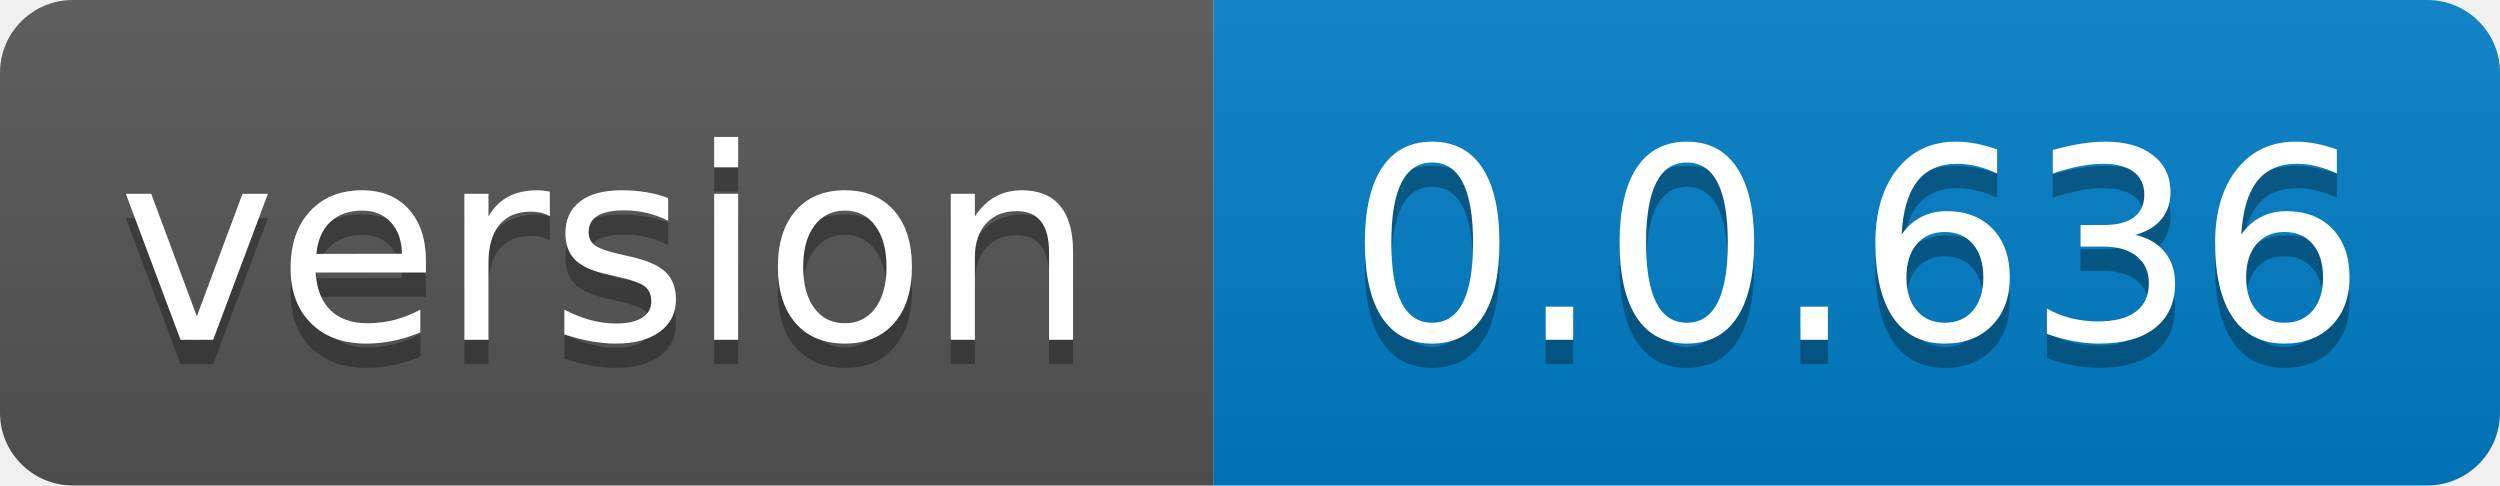
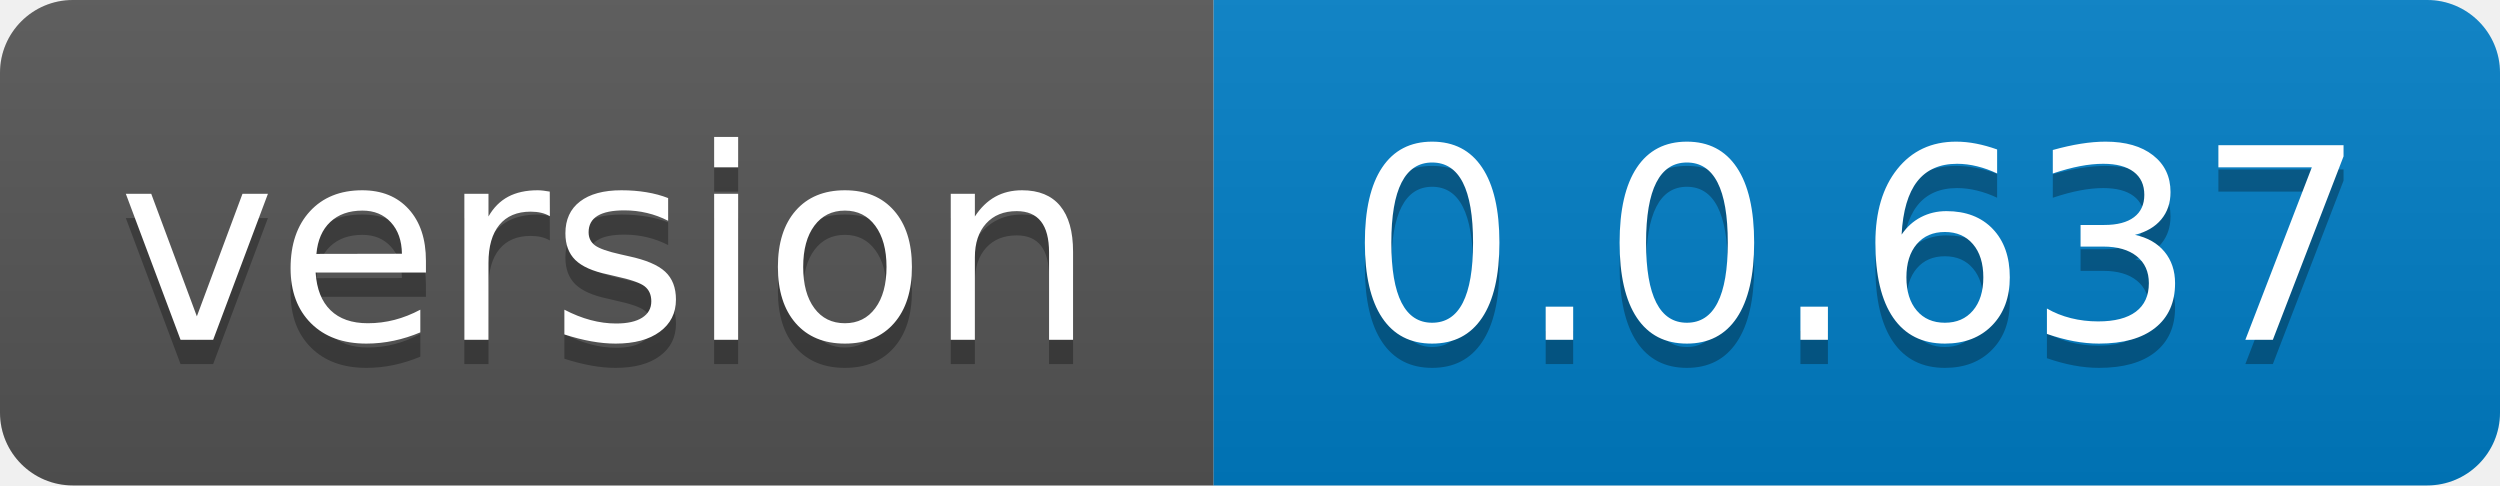
- <svg xmlns="http://www.w3.org/2000/svg" width="103" height="20" role="img" aria-label="version: 0.0.636">
+ <svg xmlns="http://www.w3.org/2000/svg" width="103" height="20" role="img" aria-label="version: 0.0.637">
  <linearGradient id="s" x2="0" y2="100%">
    <stop offset="0" stop-color="#bbb" stop-opacity=".1" />
    <stop offset="1" stop-opacity=".1" />
  </linearGradient>
  <clipPath id="r">
    <rect width="103" height="20" rx="3" fill="#fff" />
  </clipPath>
  <g clip-path="url(#r)">
    <rect width="50" height="20" fill="#555" />
    <rect x="50" width="53" height="20" fill="#007ec6" />
    <rect width="103" height="20" fill="url(#s)" />
  </g>
  <g fill="#fff" text-anchor="middle" font-family="Verdana,Geneva,DejaVu Sans,sans-serif" text-rendering="geometricPrecision" font-size="110">
    <text aria-hidden="true" x="250.0" transform="scale(.1)" textLength="400" y="150" fill="#010101" fill-opacity=".3">version</text>
    <text x="250.0" transform="scale(.1)" textLength="400" y="140" fill="#fff">version</text>
-     <text aria-hidden="true" x="765.0" transform="scale(.1)" textLength="430" y="150" fill="#010101" fill-opacity=".3">0.0.636</text>
-     <text x="765.0" transform="scale(.1)" textLength="430" y="140" fill="#fff">0.0.636</text>
+     <text aria-hidden="true" x="765.0" transform="scale(.1)" textLength="430" y="150" fill="#010101" fill-opacity=".3">0.0.637</text>
+     <text x="765.0" transform="scale(.1)" textLength="430" y="140" fill="#fff">0.0.637</text>
  </g>
</svg>
